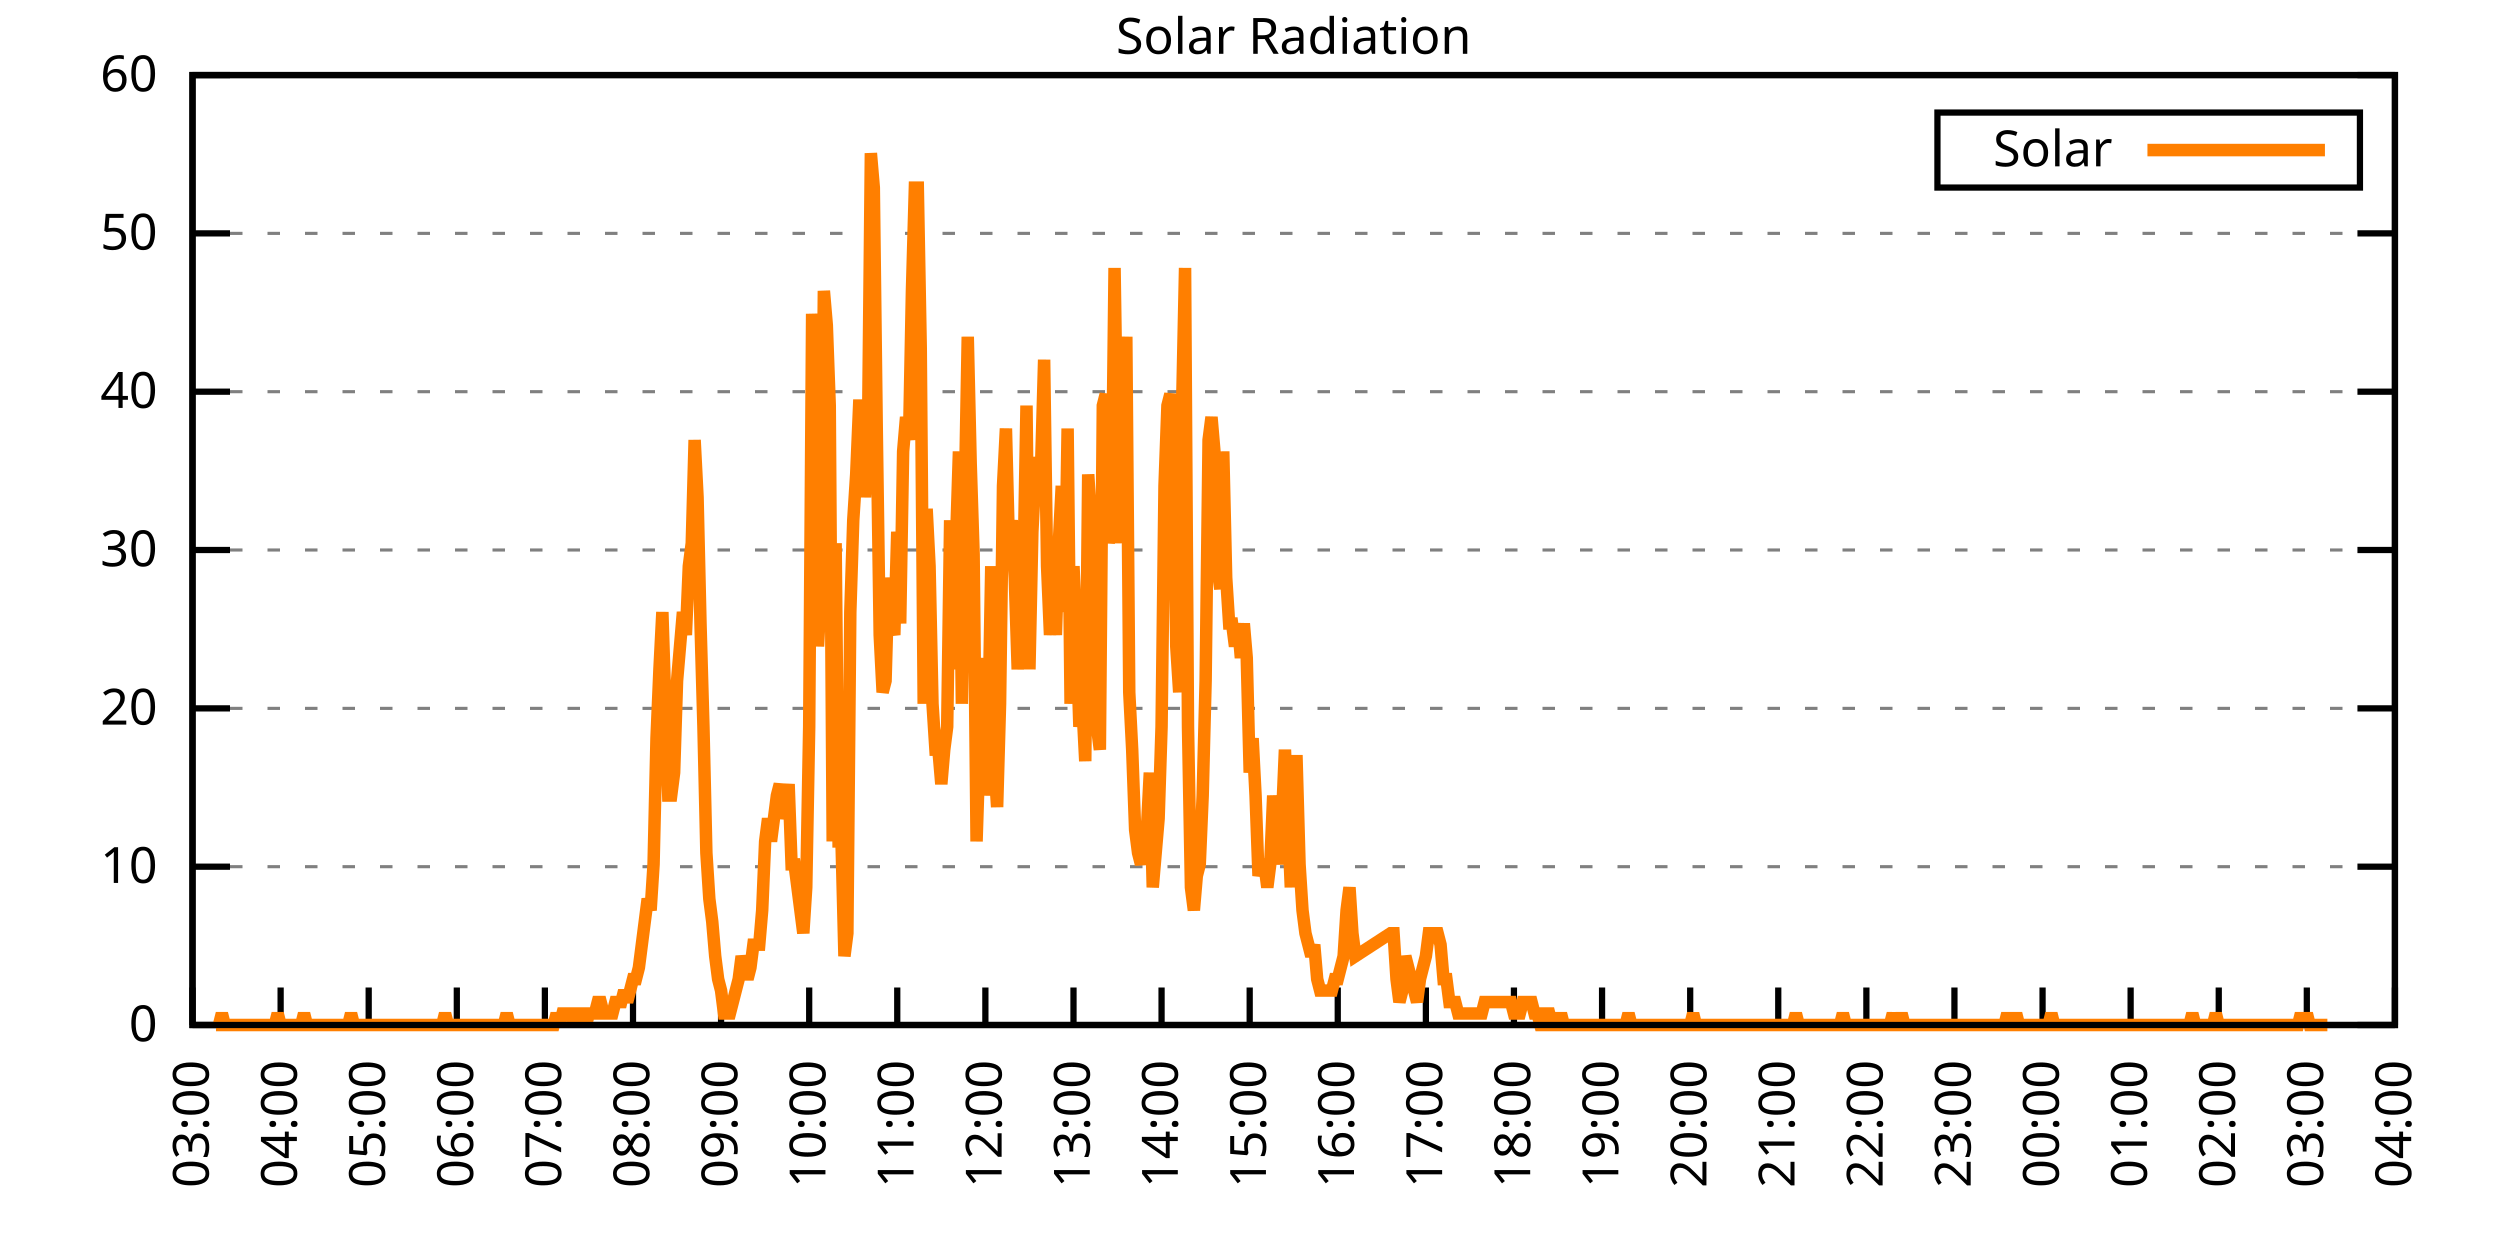
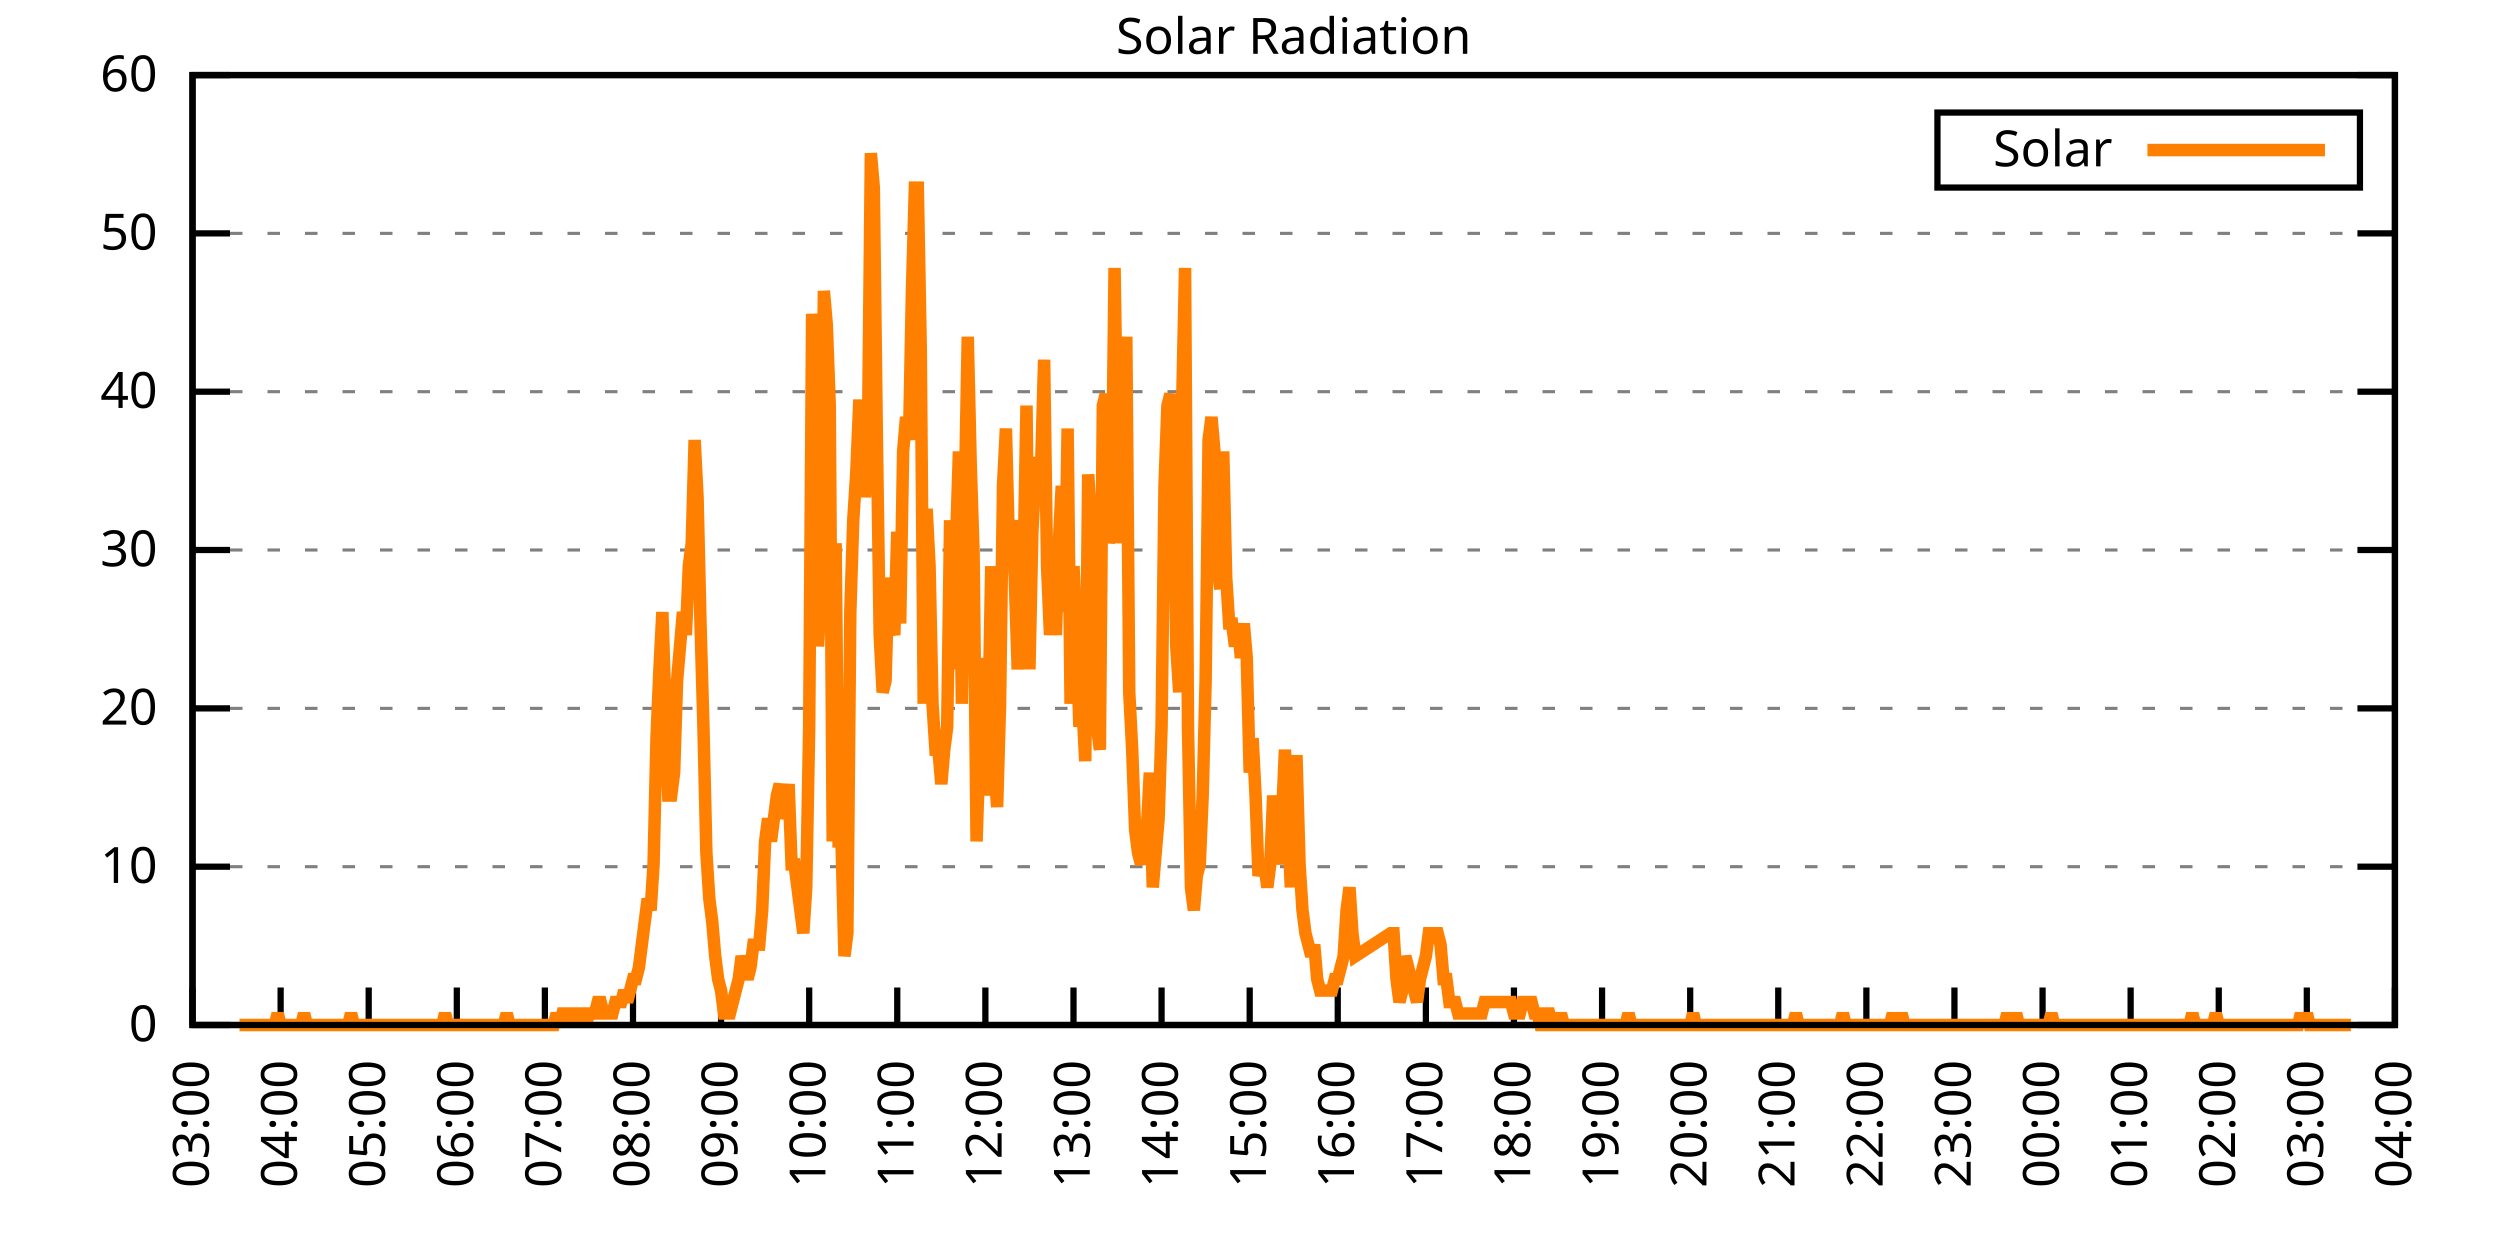
<svg xmlns="http://www.w3.org/2000/svg" xmlns:xlink="http://www.w3.org/1999/xlink" width="400" height="200" viewBox="0 0 400 200">
  <g id="gnuplot_canvas">
    <rect x="0" y="0" width="400" height="200" fill="none" />
    <defs>
      <circle id="gpDot" r="0.5" stroke-width="0.5" stroke="currentColor" />
      <path id="gpPt0" stroke-width="0.333" stroke="currentColor" d="M-1,0 h2 M0,-1 v2" />
      <path id="gpPt1" stroke-width="0.333" stroke="currentColor" d="M-1,-1 L1,1 M1,-1 L-1,1" />
      <path id="gpPt2" stroke-width="0.333" stroke="currentColor" d="M-1,0 L1,0 M0,-1 L0,1 M-1,-1 L1,1 M-1,1 L1,-1" />
      <rect id="gpPt3" stroke-width="0.333" stroke="currentColor" x="-1" y="-1" width="2" height="2" />
      <rect id="gpPt4" stroke-width="0.333" stroke="currentColor" fill="currentColor" x="-1" y="-1" width="2" height="2" />
      <circle id="gpPt5" stroke-width="0.333" stroke="currentColor" cx="0" cy="0" r="1" />
      <use xlink:href="#gpPt5" id="gpPt6" fill="currentColor" stroke="none" />
      <path id="gpPt7" stroke-width="0.333" stroke="currentColor" d="M0,-1.33 L-1.33,0.67 L1.33,0.67 z" />
      <use xlink:href="#gpPt7" id="gpPt8" fill="currentColor" stroke="none" />
      <use xlink:href="#gpPt7" id="gpPt9" stroke="currentColor" transform="rotate(180)" />
      <use xlink:href="#gpPt9" id="gpPt10" fill="currentColor" stroke="none" />
      <use xlink:href="#gpPt3" id="gpPt11" stroke="currentColor" transform="rotate(45)" />
      <use xlink:href="#gpPt11" id="gpPt12" fill="currentColor" stroke="none" />
      <path id="gpPt13" stroke-width="0.333" stroke="currentColor" d="M0,1.330 L1.265,0.411 L0.782,-1.067 L-0.782,-1.076 L-1.265,0.411 z" />
      <use xlink:href="#gpPt13" id="gpPt14" fill="currentColor" stroke="none" />
      <filter id="textbox" filterUnits="objectBoundingBox" x="0" y="0" height="1" width="1">
        <feFlood flood-color="white" flood-opacity="1" result="bgnd" />
        <feComposite in="SourceGraphic" in2="bgnd" operator="atop" />
      </filter>
      <filter id="greybox" filterUnits="objectBoundingBox" x="0" y="0" height="1" width="1">
        <feFlood flood-color="lightgrey" flood-opacity="1" result="grey" />
        <feComposite in="SourceGraphic" in2="grey" operator="atop" />
      </filter>
    </defs>
    <g fill="none" color="white" stroke="currentColor" stroke-width="1.00" stroke-linecap="butt" stroke-linejoin="miter">
</g>
    <g fill="none" color="black" stroke="currentColor" stroke-width="1.00" stroke-linecap="butt" stroke-linejoin="miter">
      <g stroke="none" shape-rendering="crispEdges">
        <polygon fill="rgb(255, 255, 255)" points="30.80,164.00 383.18,164.00 383.18,12.02 30.80,12.02 " />
      </g>
    </g>
    <g fill="none" color="black" stroke="currentColor" stroke-width="1.00" stroke-linecap="butt" stroke-linejoin="miter">
</g>
    <g fill="none" color="black" stroke="black" stroke-width="0.50" stroke-linecap="butt" stroke-linejoin="miter">
</g>
    <g fill="none" color="gray" stroke="currentColor" stroke-width="0.50" stroke-linecap="butt" stroke-linejoin="miter">
      <path stroke="gray" stroke-dasharray="2,4" class="gridline" d="M30.80,164.00 L383.19,164.00  " />
    </g>
    <g fill="none" color="gray" stroke="gray" stroke-width="1.00" stroke-linecap="butt" stroke-linejoin="miter">
</g>
    <g fill="none" color="black" stroke="currentColor" stroke-width="1.00" stroke-linecap="butt" stroke-linejoin="miter">
      <path stroke="black" d="M30.80,164.00 L36.80,164.00 M383.19,164.00 L377.19,164.00  " />
      <g transform="translate(25.20,166.60)" stroke="none" fill="black" font-family="Sans" font-size="8.00" text-anchor="end">
        <text>
          <tspan font-family="Sans"> 0</tspan>
        </text>
      </g>
    </g>
    <g fill="none" color="black" stroke="currentColor" stroke-width="1.00" stroke-linecap="butt" stroke-linejoin="miter">
</g>
    <g fill="none" color="black" stroke="black" stroke-width="0.50" stroke-linecap="butt" stroke-linejoin="miter">
</g>
    <g fill="none" color="gray" stroke="currentColor" stroke-width="0.50" stroke-linecap="butt" stroke-linejoin="miter">
      <path stroke="gray" stroke-dasharray="2,4" class="gridline" d="M30.80,138.67 L383.19,138.67  " />
    </g>
    <g fill="none" color="gray" stroke="gray" stroke-width="1.00" stroke-linecap="butt" stroke-linejoin="miter">
</g>
    <g fill="none" color="black" stroke="currentColor" stroke-width="1.00" stroke-linecap="butt" stroke-linejoin="miter">
      <path stroke="black" d="M30.80,138.67 L36.80,138.67 M383.19,138.67 L377.19,138.67  " />
      <g transform="translate(25.20,141.27)" stroke="none" fill="black" font-family="Sans" font-size="8.00" text-anchor="end">
        <text>
          <tspan font-family="Sans"> 10</tspan>
        </text>
      </g>
    </g>
    <g fill="none" color="black" stroke="currentColor" stroke-width="1.00" stroke-linecap="butt" stroke-linejoin="miter">
</g>
    <g fill="none" color="black" stroke="black" stroke-width="0.50" stroke-linecap="butt" stroke-linejoin="miter">
</g>
    <g fill="none" color="gray" stroke="currentColor" stroke-width="0.50" stroke-linecap="butt" stroke-linejoin="miter">
      <path stroke="gray" stroke-dasharray="2,4" class="gridline" d="M30.80,113.34 L383.19,113.34  " />
    </g>
    <g fill="none" color="gray" stroke="gray" stroke-width="1.00" stroke-linecap="butt" stroke-linejoin="miter">
</g>
    <g fill="none" color="black" stroke="currentColor" stroke-width="1.00" stroke-linecap="butt" stroke-linejoin="miter">
      <path stroke="black" d="M30.80,113.34 L36.80,113.34 M383.19,113.34 L377.19,113.34  " />
      <g transform="translate(25.20,115.94)" stroke="none" fill="black" font-family="Sans" font-size="8.00" text-anchor="end">
        <text>
          <tspan font-family="Sans"> 20</tspan>
        </text>
      </g>
    </g>
    <g fill="none" color="black" stroke="currentColor" stroke-width="1.00" stroke-linecap="butt" stroke-linejoin="miter">
</g>
    <g fill="none" color="black" stroke="black" stroke-width="0.50" stroke-linecap="butt" stroke-linejoin="miter">
</g>
    <g fill="none" color="gray" stroke="currentColor" stroke-width="0.50" stroke-linecap="butt" stroke-linejoin="miter">
      <path stroke="gray" stroke-dasharray="2,4" class="gridline" d="M30.80,88.00 L383.19,88.00  " />
    </g>
    <g fill="none" color="gray" stroke="gray" stroke-width="1.00" stroke-linecap="butt" stroke-linejoin="miter">
</g>
    <g fill="none" color="black" stroke="currentColor" stroke-width="1.00" stroke-linecap="butt" stroke-linejoin="miter">
      <path stroke="black" d="M30.80,88.00 L36.80,88.00 M383.19,88.00 L377.19,88.00  " />
      <g transform="translate(25.20,90.60)" stroke="none" fill="black" font-family="Sans" font-size="8.00" text-anchor="end">
        <text>
          <tspan font-family="Sans"> 30</tspan>
        </text>
      </g>
    </g>
    <g fill="none" color="black" stroke="currentColor" stroke-width="1.00" stroke-linecap="butt" stroke-linejoin="miter">
</g>
    <g fill="none" color="black" stroke="black" stroke-width="0.50" stroke-linecap="butt" stroke-linejoin="miter">
</g>
    <g fill="none" color="gray" stroke="currentColor" stroke-width="0.50" stroke-linecap="butt" stroke-linejoin="miter">
      <path stroke="gray" stroke-dasharray="2,4" class="gridline" d="M30.80,62.67 L383.19,62.67  " />
    </g>
    <g fill="none" color="gray" stroke="gray" stroke-width="1.00" stroke-linecap="butt" stroke-linejoin="miter">
</g>
    <g fill="none" color="black" stroke="currentColor" stroke-width="1.00" stroke-linecap="butt" stroke-linejoin="miter">
      <path stroke="black" d="M30.80,62.67 L36.80,62.67 M383.19,62.67 L377.19,62.67  " />
      <g transform="translate(25.20,65.27)" stroke="none" fill="black" font-family="Sans" font-size="8.00" text-anchor="end">
        <text>
          <tspan font-family="Sans"> 40</tspan>
        </text>
      </g>
    </g>
    <g fill="none" color="black" stroke="currentColor" stroke-width="1.00" stroke-linecap="butt" stroke-linejoin="miter">
</g>
    <g fill="none" color="black" stroke="black" stroke-width="0.50" stroke-linecap="butt" stroke-linejoin="miter">
</g>
    <g fill="none" color="gray" stroke="currentColor" stroke-width="0.50" stroke-linecap="butt" stroke-linejoin="miter">
      <path stroke="gray" stroke-dasharray="2,4" class="gridline" d="M30.80,37.34 L383.19,37.34  " />
    </g>
    <g fill="none" color="gray" stroke="gray" stroke-width="1.00" stroke-linecap="butt" stroke-linejoin="miter">
</g>
    <g fill="none" color="black" stroke="currentColor" stroke-width="1.00" stroke-linecap="butt" stroke-linejoin="miter">
      <path stroke="black" d="M30.80,37.34 L36.80,37.34 M383.19,37.34 L377.19,37.34  " />
      <g transform="translate(25.20,39.94)" stroke="none" fill="black" font-family="Sans" font-size="8.00" text-anchor="end">
        <text>
          <tspan font-family="Sans"> 50</tspan>
        </text>
      </g>
    </g>
    <g fill="none" color="black" stroke="currentColor" stroke-width="1.00" stroke-linecap="butt" stroke-linejoin="miter">
</g>
    <g fill="none" color="black" stroke="black" stroke-width="0.50" stroke-linecap="butt" stroke-linejoin="miter">
</g>
    <g fill="none" color="gray" stroke="currentColor" stroke-width="0.50" stroke-linecap="butt" stroke-linejoin="miter">
      <path stroke="gray" stroke-dasharray="2,4" class="gridline" d="M30.80,12.01 L383.19,12.01  " />
    </g>
    <g fill="none" color="gray" stroke="gray" stroke-width="1.00" stroke-linecap="butt" stroke-linejoin="miter">
</g>
    <g fill="none" color="black" stroke="currentColor" stroke-width="1.00" stroke-linecap="butt" stroke-linejoin="miter">
      <path stroke="black" d="M30.80,12.01 L36.80,12.01 M383.19,12.01 L377.19,12.01  " />
      <g transform="translate(25.20,14.61)" stroke="none" fill="black" font-family="Sans" font-size="8.00" text-anchor="end">
        <text>
          <tspan font-family="Sans"> 60</tspan>
        </text>
      </g>
    </g>
    <g fill="none" color="black" stroke="currentColor" stroke-width="1.00" stroke-linecap="butt" stroke-linejoin="miter">
      <path stroke="black" d="M30.80,164.00 L30.80,158.00  " />
      <g transform="translate(33.40,169.60) rotate(270.00)" stroke="none" fill="black" font-family="Sans" font-size="8.00" text-anchor="end">
        <text>
          <tspan font-family="Sans">03:00</tspan>
        </text>
      </g>
    </g>
    <g fill="none" color="black" stroke="currentColor" stroke-width="1.00" stroke-linecap="butt" stroke-linejoin="miter">
      <path stroke="black" d="M44.90,164.00 L44.90,158.00  " />
      <g transform="translate(47.50,169.60) rotate(270.00)" stroke="none" fill="black" font-family="Sans" font-size="8.00" text-anchor="end">
        <text>
          <tspan font-family="Sans">04:00</tspan>
        </text>
      </g>
    </g>
    <g fill="none" color="black" stroke="currentColor" stroke-width="1.00" stroke-linecap="butt" stroke-linejoin="miter">
      <path stroke="black" d="M58.99,164.00 L58.99,158.00  " />
      <g transform="translate(61.59,169.60) rotate(270.00)" stroke="none" fill="black" font-family="Sans" font-size="8.00" text-anchor="end">
        <text>
          <tspan font-family="Sans">05:00</tspan>
        </text>
      </g>
    </g>
    <g fill="none" color="black" stroke="currentColor" stroke-width="1.00" stroke-linecap="butt" stroke-linejoin="miter">
      <path stroke="black" d="M73.09,164.00 L73.09,158.00  " />
      <g transform="translate(75.69,169.60) rotate(270.00)" stroke="none" fill="black" font-family="Sans" font-size="8.00" text-anchor="end">
        <text>
          <tspan font-family="Sans">06:00</tspan>
        </text>
      </g>
    </g>
    <g fill="none" color="black" stroke="currentColor" stroke-width="1.00" stroke-linecap="butt" stroke-linejoin="miter">
      <path stroke="black" d="M87.18,164.00 L87.18,158.00  " />
      <g transform="translate(89.78,169.60) rotate(270.00)" stroke="none" fill="black" font-family="Sans" font-size="8.00" text-anchor="end">
        <text>
          <tspan font-family="Sans">07:00</tspan>
        </text>
      </g>
    </g>
    <g fill="none" color="black" stroke="currentColor" stroke-width="1.00" stroke-linecap="butt" stroke-linejoin="miter">
      <path stroke="black" d="M101.28,164.00 L101.28,158.00  " />
      <g transform="translate(103.88,169.60) rotate(270.00)" stroke="none" fill="black" font-family="Sans" font-size="8.00" text-anchor="end">
        <text>
          <tspan font-family="Sans">08:00</tspan>
        </text>
      </g>
    </g>
    <g fill="none" color="black" stroke="currentColor" stroke-width="1.00" stroke-linecap="butt" stroke-linejoin="miter">
      <path stroke="black" d="M115.37,164.00 L115.37,158.00  " />
      <g transform="translate(117.97,169.60) rotate(270.00)" stroke="none" fill="black" font-family="Sans" font-size="8.00" text-anchor="end">
        <text>
          <tspan font-family="Sans">09:00</tspan>
        </text>
      </g>
    </g>
    <g fill="none" color="black" stroke="currentColor" stroke-width="1.00" stroke-linecap="butt" stroke-linejoin="miter">
      <path stroke="black" d="M129.47,164.00 L129.47,158.00  " />
      <g transform="translate(132.07,169.60) rotate(270.00)" stroke="none" fill="black" font-family="Sans" font-size="8.00" text-anchor="end">
        <text>
          <tspan font-family="Sans">10:00</tspan>
        </text>
      </g>
    </g>
    <g fill="none" color="black" stroke="currentColor" stroke-width="1.00" stroke-linecap="butt" stroke-linejoin="miter">
      <path stroke="black" d="M143.56,164.00 L143.56,158.00  " />
      <g transform="translate(146.16,169.60) rotate(270.00)" stroke="none" fill="black" font-family="Sans" font-size="8.00" text-anchor="end">
        <text>
          <tspan font-family="Sans">11:00</tspan>
        </text>
      </g>
    </g>
    <g fill="none" color="black" stroke="currentColor" stroke-width="1.00" stroke-linecap="butt" stroke-linejoin="miter">
      <path stroke="black" d="M157.66,164.00 L157.66,158.00  " />
      <g transform="translate(160.26,169.60) rotate(270.00)" stroke="none" fill="black" font-family="Sans" font-size="8.00" text-anchor="end">
        <text>
          <tspan font-family="Sans">12:00</tspan>
        </text>
      </g>
    </g>
    <g fill="none" color="black" stroke="currentColor" stroke-width="1.00" stroke-linecap="butt" stroke-linejoin="miter">
      <path stroke="black" d="M171.76,164.00 L171.76,158.00  " />
      <g transform="translate(174.36,169.60) rotate(270.00)" stroke="none" fill="black" font-family="Sans" font-size="8.00" text-anchor="end">
        <text>
          <tspan font-family="Sans">13:00</tspan>
        </text>
      </g>
    </g>
    <g fill="none" color="black" stroke="currentColor" stroke-width="1.00" stroke-linecap="butt" stroke-linejoin="miter">
      <path stroke="black" d="M185.85,164.00 L185.85,158.00  " />
      <g transform="translate(188.45,169.60) rotate(270.00)" stroke="none" fill="black" font-family="Sans" font-size="8.00" text-anchor="end">
        <text>
          <tspan font-family="Sans">14:00</tspan>
        </text>
      </g>
    </g>
    <g fill="none" color="black" stroke="currentColor" stroke-width="1.00" stroke-linecap="butt" stroke-linejoin="miter">
      <path stroke="black" d="M199.95,164.00 L199.95,158.00  " />
      <g transform="translate(202.55,169.60) rotate(270.00)" stroke="none" fill="black" font-family="Sans" font-size="8.00" text-anchor="end">
        <text>
          <tspan font-family="Sans">15:00</tspan>
        </text>
      </g>
    </g>
    <g fill="none" color="black" stroke="currentColor" stroke-width="1.00" stroke-linecap="butt" stroke-linejoin="miter">
      <path stroke="black" d="M214.04,164.00 L214.04,158.00  " />
      <g transform="translate(216.64,169.60) rotate(270.00)" stroke="none" fill="black" font-family="Sans" font-size="8.00" text-anchor="end">
        <text>
          <tspan font-family="Sans">16:00</tspan>
        </text>
      </g>
    </g>
    <g fill="none" color="black" stroke="currentColor" stroke-width="1.00" stroke-linecap="butt" stroke-linejoin="miter">
      <path stroke="black" d="M228.14,164.00 L228.14,158.00  " />
      <g transform="translate(230.74,169.60) rotate(270.00)" stroke="none" fill="black" font-family="Sans" font-size="8.00" text-anchor="end">
        <text>
          <tspan font-family="Sans">17:00</tspan>
        </text>
      </g>
    </g>
    <g fill="none" color="black" stroke="currentColor" stroke-width="1.00" stroke-linecap="butt" stroke-linejoin="miter">
      <path stroke="black" d="M242.23,164.00 L242.23,158.00  " />
      <g transform="translate(244.83,169.60) rotate(270.00)" stroke="none" fill="black" font-family="Sans" font-size="8.00" text-anchor="end">
        <text>
          <tspan font-family="Sans">18:00</tspan>
        </text>
      </g>
    </g>
    <g fill="none" color="black" stroke="currentColor" stroke-width="1.00" stroke-linecap="butt" stroke-linejoin="miter">
      <path stroke="black" d="M256.33,164.00 L256.33,158.00  " />
      <g transform="translate(258.93,169.60) rotate(270.00)" stroke="none" fill="black" font-family="Sans" font-size="8.00" text-anchor="end">
        <text>
          <tspan font-family="Sans">19:00</tspan>
        </text>
      </g>
    </g>
    <g fill="none" color="black" stroke="currentColor" stroke-width="1.00" stroke-linecap="butt" stroke-linejoin="miter">
      <path stroke="black" d="M270.43,164.00 L270.43,158.00  " />
      <g transform="translate(273.03,169.60) rotate(270.00)" stroke="none" fill="black" font-family="Sans" font-size="8.00" text-anchor="end">
        <text>
          <tspan font-family="Sans">20:00</tspan>
        </text>
      </g>
    </g>
    <g fill="none" color="black" stroke="currentColor" stroke-width="1.00" stroke-linecap="butt" stroke-linejoin="miter">
      <path stroke="black" d="M284.52,164.00 L284.52,158.00  " />
      <g transform="translate(287.12,169.60) rotate(270.00)" stroke="none" fill="black" font-family="Sans" font-size="8.00" text-anchor="end">
        <text>
          <tspan font-family="Sans">21:00</tspan>
        </text>
      </g>
    </g>
    <g fill="none" color="black" stroke="currentColor" stroke-width="1.00" stroke-linecap="butt" stroke-linejoin="miter">
      <path stroke="black" d="M298.62,164.00 L298.62,158.00  " />
      <g transform="translate(301.22,169.60) rotate(270.00)" stroke="none" fill="black" font-family="Sans" font-size="8.00" text-anchor="end">
        <text>
          <tspan font-family="Sans">22:00</tspan>
        </text>
      </g>
    </g>
    <g fill="none" color="black" stroke="currentColor" stroke-width="1.00" stroke-linecap="butt" stroke-linejoin="miter">
      <path stroke="black" d="M312.71,164.00 L312.71,158.00  " />
      <g transform="translate(315.31,169.60) rotate(270.00)" stroke="none" fill="black" font-family="Sans" font-size="8.00" text-anchor="end">
        <text>
          <tspan font-family="Sans">23:00</tspan>
        </text>
      </g>
    </g>
    <g fill="none" color="black" stroke="currentColor" stroke-width="1.00" stroke-linecap="butt" stroke-linejoin="miter">
      <path stroke="black" d="M326.81,164.00 L326.81,158.00  " />
      <g transform="translate(329.41,169.60) rotate(270.00)" stroke="none" fill="black" font-family="Sans" font-size="8.00" text-anchor="end">
        <text>
          <tspan font-family="Sans">00:00</tspan>
        </text>
      </g>
    </g>
    <g fill="none" color="black" stroke="currentColor" stroke-width="1.00" stroke-linecap="butt" stroke-linejoin="miter">
      <path stroke="black" d="M340.90,164.00 L340.90,158.00  " />
      <g transform="translate(343.50,169.60) rotate(270.00)" stroke="none" fill="black" font-family="Sans" font-size="8.00" text-anchor="end">
        <text>
          <tspan font-family="Sans">01:00</tspan>
        </text>
      </g>
    </g>
    <g fill="none" color="black" stroke="currentColor" stroke-width="1.00" stroke-linecap="butt" stroke-linejoin="miter">
      <path stroke="black" d="M355.00,164.00 L355.00,158.00  " />
      <g transform="translate(357.60,169.60) rotate(270.00)" stroke="none" fill="black" font-family="Sans" font-size="8.00" text-anchor="end">
        <text>
          <tspan font-family="Sans">02:00</tspan>
        </text>
      </g>
    </g>
    <g fill="none" color="black" stroke="currentColor" stroke-width="1.00" stroke-linecap="butt" stroke-linejoin="miter">
      <path stroke="black" d="M369.09,164.00 L369.09,158.00  " />
      <g transform="translate(371.69,169.60) rotate(270.00)" stroke="none" fill="black" font-family="Sans" font-size="8.00" text-anchor="end">
        <text>
          <tspan font-family="Sans">03:00</tspan>
        </text>
      </g>
    </g>
    <g fill="none" color="black" stroke="currentColor" stroke-width="1.00" stroke-linecap="butt" stroke-linejoin="miter">
      <path stroke="black" d="M383.19,164.00 L383.19,158.00  " />
      <g transform="translate(385.79,169.60) rotate(270.00)" stroke="none" fill="black" font-family="Sans" font-size="8.00" text-anchor="end">
        <text>
          <tspan font-family="Sans">04:00</tspan>
        </text>
      </g>
    </g>
    <g fill="none" color="black" stroke="currentColor" stroke-width="1.00" stroke-linecap="butt" stroke-linejoin="miter">
</g>
    <g fill="none" color="black" stroke="currentColor" stroke-width="1.00" stroke-linecap="butt" stroke-linejoin="miter">
      <path stroke="black" d="M30.80,12.01 L30.80,164.00 L383.19,164.00 L383.19,12.01 L30.80,12.01 Z  " />
    </g>
    <g fill="none" color="black" stroke="currentColor" stroke-width="1.00" stroke-linecap="butt" stroke-linejoin="miter">
</g>
    <g fill="none" color="black" stroke="currentColor" stroke-width="1.00" stroke-linecap="butt" stroke-linejoin="miter">
      <path stroke="black" d="M309.99,30.01 L309.99,18.01 L377.59,18.01 L377.59,30.01 L309.99,30.01 Z  " />
    </g>
    <g id="Solar_Radiation_plot_1">
      <g fill="none" color="white" stroke="black" stroke-width="2.00" stroke-linecap="butt" stroke-linejoin="miter">
</g>
      <g fill="none" color="black" stroke="currentColor" stroke-width="2.00" stroke-linecap="butt" stroke-linejoin="miter">
        <g transform="translate(337.99,26.61)" stroke="none" fill="black" font-family="Sans" font-size="8.00" text-anchor="end">
          <text>
            <tspan font-family="Sans">Solar</tspan>
          </text>
        </g>
      </g>
      <g fill="none" color="black" stroke="currentColor" stroke-width="2.00" stroke-linecap="butt" stroke-linejoin="miter">
-         <path stroke="rgb(255, 127,   0)" d="M343.59,24.01 L371.99,24.01 M34.56,164.00 L35.03,164.00 L35.50,162.16 L35.97,164.00 L36.44,164.00 L36.91,164.00   L37.38,164.00 L37.85,164.00 L38.32,164.00 L38.79,164.00 L39.26,164.00 L39.73,164.00 L40.20,164.00 L40.67,164.00   L41.14,164.00 L41.61,164.00 L42.08,164.00 L42.55,164.00 L43.02,164.00 L43.49,164.00 L43.96,164.00 L44.43,162.16   L44.90,164.00 L45.37,164.00 L45.84,164.00 L46.31,164.00 L46.78,164.00 L47.24,164.00 L47.71,164.00 L48.18,164.00   L48.65,162.16 L49.12,164.00 L49.59,164.00 L50.06,164.00 L50.53,164.00 L51.00,164.00 L51.47,164.00 L51.94,164.00   L52.41,164.00 L52.88,164.00 L53.35,164.00 L53.82,164.00 L54.29,164.00 L54.76,164.00 L55.23,164.00 L55.70,164.00   L56.17,162.16 L56.64,164.00 L57.11,164.00 L57.58,164.00 L58.05,164.00 L58.52,164.00 L58.99,164.00 L59.46,164.00   L59.93,164.00 L60.40,164.00 L60.87,164.00 L61.34,164.00 L61.81,164.00 L62.28,164.00 L62.75,164.00 L63.22,164.00   L63.69,164.00 L64.16,164.00 L64.63,164.00 L65.10,164.00 L65.57,164.00 L66.04,164.00 L66.51,164.00 L66.98,164.00   L67.45,164.00 L67.92,164.00 L68.39,164.00 L68.86,164.00 L69.33,164.00 L69.80,164.00 L70.27,164.00 L70.74,164.00   L71.21,162.16 L71.68,164.00 L72.15,164.00 L72.62,164.00 L73.09,164.00 L73.56,164.00 L74.03,164.00 L74.50,164.00   L74.97,164.00 L75.44,164.00 L75.91,164.00 L76.38,164.00 L76.85,164.00 L77.32,164.00 L77.79,164.00 L78.26,164.00   L78.73,164.00 L79.19,164.00 L79.66,164.00 L80.13,164.00 L80.60,164.00 L81.07,162.16 L81.54,164.00 L82.01,164.00   L82.48,164.00 L82.95,164.00 L83.42,164.00 L83.89,164.00 L84.36,164.00 L84.83,164.00 L85.30,164.00 L85.77,164.00   L86.24,164.00 L86.71,164.00 L87.18,164.00 L87.65,164.00 L88.12,164.00 L88.59,164.00 L89.06,162.16 L89.53,164.00   L90.00,162.16 L90.47,162.16 L90.94,162.16 L91.41,162.16 L91.88,164.00 L92.35,162.16 L92.82,162.16 L93.29,162.16   L93.76,164.00 L94.23,162.16 L94.70,162.16 L95.17,162.16 L95.64,160.33 L96.11,160.33 L96.58,162.16 L97.05,162.16   L97.52,162.16 L97.99,162.16 L98.46,160.33 L98.93,160.33 L99.40,160.33 L99.87,158.49 L100.34,160.33 L100.81,158.49   L101.28,156.66 L101.75,156.66 L102.22,154.82 L102.69,151.15 L103.16,147.48 L103.63,143.81 L104.10,145.65 L104.57,138.30   L105.04,118.12 L105.51,107.10 L105.98,97.93 L106.45,112.61 L106.92,127.29 L107.39,127.29 L107.86,123.62 L108.33,108.94   L108.80,103.43 L109.27,97.93 L109.74,101.60 L110.21,90.59 L110.68,86.91 L111.14,70.40 L111.61,79.57 L112.08,99.76   L112.55,116.28 L113.02,136.47 L113.49,143.81 L113.96,147.48 L114.43,152.99 L114.90,156.66 L115.37,158.49 L115.84,162.16   L116.31,162.16 L116.78,162.16 L117.25,160.33 L117.72,158.49 L118.19,156.66 L118.66,152.99 L119.13,154.82 L119.60,156.66   L120.07,154.82 L120.54,151.15 L121.01,151.15 L121.48,151.15 L121.95,145.65 L122.42,134.63 L122.89,130.96 L123.36,134.63   L123.83,130.96 L124.30,127.29 L124.77,125.46 L125.24,130.96 L125.71,129.13 L126.18,125.46 L126.65,138.30 L127.12,138.30   L127.59,141.98 L128.06,145.65 L128.53,149.32 L129.00,141.98 L129.47,116.28 L129.94,50.21 L130.41,59.38 L130.88,103.43   L131.35,94.26 L131.82,46.54 L132.29,52.04 L132.76,64.89 L133.23,134.63 L133.70,86.91 L134.17,134.63 L134.64,134.63   L135.11,152.99 L135.58,149.32 L136.05,97.93 L136.52,83.24 L136.99,75.90 L137.46,64.89 L137.93,64.89 L138.40,79.57   L138.87,70.40 L139.34,24.51 L139.81,30.02 L140.28,68.56 L140.75,101.60 L141.22,110.77 L141.69,108.94 L142.16,92.42   L142.63,99.76 L143.09,101.60 L143.56,85.08 L144.03,99.76 L144.50,72.23 L144.97,66.73 L145.44,70.40 L145.91,46.54   L146.38,30.02 L146.85,30.02 L147.32,55.71 L147.79,112.61 L148.26,81.41 L148.73,90.59 L149.20,112.61 L149.67,119.95   L150.14,119.95 L150.61,125.46 L151.08,119.95 L151.55,116.28 L152.02,83.24 L152.49,107.10 L152.96,86.91 L153.43,72.23   L153.90,112.61 L154.37,79.57 L154.84,53.88 L155.31,74.07 L155.78,88.75 L156.25,134.63 L156.72,119.95 L157.19,105.27   L157.66,127.29 L158.13,116.28 L158.60,90.59 L159.07,121.79 L159.54,129.13 L160.01,112.61 L160.48,77.74 L160.95,68.56   L161.42,86.91 L161.89,83.24 L162.36,92.42 L162.83,107.10 L163.30,97.93 L163.77,90.59 L164.24,64.89 L164.71,107.10   L165.18,85.08 L165.65,75.90 L166.12,74.07 L166.59,74.07 L167.06,57.55 L167.53,90.59 L168.00,101.60 L168.47,94.26   L168.94,101.60 L169.41,86.91 L169.88,77.74 L170.35,97.93 L170.82,68.56 L171.29,112.61 L171.76,90.59 L172.23,101.60   L172.70,116.28 L173.17,112.61 L173.64,121.79 L174.11,75.90 L174.58,83.24 L175.04,116.28 L175.51,116.28 L175.98,119.95   L176.45,64.89 L176.92,63.05 L177.39,86.91 L177.86,83.24 L178.33,42.87 L178.80,74.07 L179.27,86.91 L179.74,64.89   L180.21,53.88 L180.68,110.77 L181.15,119.95 L181.62,132.80 L182.09,136.47 L182.56,138.30 L183.03,134.63 L183.50,132.80   L183.97,123.62 L184.44,141.98 L184.91,136.47 L185.38,130.96 L185.85,116.28 L186.32,77.74 L186.79,64.89 L187.26,63.05   L187.73,68.56 L188.20,103.43 L188.67,110.77 L189.14,64.89 L189.61,42.87 L190.08,116.28 L190.55,141.98 L191.02,145.65   L191.49,140.14 L191.96,138.30 L192.43,127.29 L192.90,108.94 L193.37,70.40 L193.84,66.73 L194.31,72.23 L194.78,90.59   L195.25,94.26 L195.72,72.23 L196.19,92.42 L196.66,99.76 L197.13,99.76 L197.60,103.43 L198.07,99.76 L198.54,105.27   L199.01,99.76 L199.48,105.27 L199.95,123.62 L200.42,118.12 L200.89,127.29 L201.36,140.14 L201.83,138.30 L202.30,138.30   L202.77,141.98 L203.24,138.30 L203.71,127.29 L204.18,132.80 L204.65,138.30 L205.12,130.96 L205.59,119.95 L206.06,130.96   L206.53,141.98 L207.00,121.79 L207.46,121.79 L207.93,138.30 L208.40,145.65 L208.87,149.32 L209.34,151.15 L209.81,152.99   L210.28,151.15 L210.75,156.66 L211.22,158.49 L211.69,158.49 L212.16,158.49 L212.63,158.49 L213.10,158.49 L213.57,156.66   L214.04,156.66 L214.51,154.82 L214.98,152.99 L215.45,145.65 L215.92,141.98 L216.39,149.32 L216.86,152.99 L222.50,149.32   L222.97,149.32 L223.44,156.66 L223.91,160.33 L224.38,158.49 L224.85,152.99 L225.32,154.82 L225.79,156.66 L226.26,158.49   L226.73,160.33 L227.20,156.66 L227.67,154.82 L228.14,152.99 L228.61,149.32 L229.08,149.32 L229.55,149.32 L230.02,149.32   L230.49,151.15 L230.96,156.66 L231.43,156.66 L231.90,160.33 L232.37,160.33 L232.84,160.33 L233.31,162.16 L233.78,162.16   L234.25,162.16 L234.72,162.16 L235.19,162.16 L235.66,162.16 L236.13,162.16 L236.60,162.16 L237.07,162.16 L237.54,160.33   L238.01,160.33 L238.48,160.33 L238.95,160.33 L239.41,160.33 L239.88,160.33 L240.35,160.33 L240.82,160.33 L241.29,160.33   L241.76,160.33 L242.23,162.16 L242.70,162.16 L243.17,162.16 L243.64,160.33 L244.11,160.33 L244.58,160.33 L245.05,160.33   L245.52,162.16 L245.99,162.16 L246.46,164.00 L246.93,164.00 L247.40,162.16 L247.87,162.16 L248.34,164.00 L248.81,164.00   L249.28,164.00 L249.75,162.16 L250.22,164.00 L250.69,164.00 L251.16,164.00 L251.63,164.00 L252.10,164.00 L252.57,164.00   L253.04,164.00 L253.51,164.00 L253.98,164.00 L254.45,164.00 L254.92,164.00 L255.39,164.00 L255.86,164.00 L256.33,164.00   L256.80,164.00 L257.27,164.00 L257.74,164.00 L258.21,164.00 L258.68,164.00 L259.15,164.00 L259.62,164.00 L260.09,164.00   L260.56,162.16 L261.03,164.00 L261.50,164.00 L261.97,164.00 L262.44,164.00 L262.91,164.00 L263.38,164.00 L263.85,164.00   L264.32,164.00 L264.79,164.00 L265.26,164.00 L265.73,164.00 L266.20,164.00 L266.67,164.00 L267.14,164.00 L267.61,164.00   L268.08,164.00 L268.55,164.00 L269.02,164.00 L269.49,164.00 L269.96,164.00 L270.43,164.00 L270.90,162.16 L271.36,164.00   L271.83,164.00 L272.30,164.00 L272.77,164.00 L273.24,164.00 L273.71,164.00 L274.18,164.00 L274.65,164.00 L275.12,164.00   L275.59,164.00 L276.06,164.00 L276.53,164.00 L277.00,164.00 L277.47,164.00 L277.94,164.00 L278.41,164.00 L278.88,164.00   L279.35,164.00 L279.82,164.00 L280.29,164.00 L280.76,164.00 L281.23,164.00 L281.70,164.00 L282.17,164.00 L282.64,164.00   L283.11,164.00 L283.58,164.00 L284.05,164.00 L284.52,164.00 L284.99,164.00 L285.46,164.00 L285.93,164.00 L286.40,164.00   L286.87,164.00 L287.34,162.16 L287.81,164.00 L288.28,164.00 L288.75,164.00 L289.22,164.00 L289.69,164.00 L290.16,164.00   L290.63,164.00 L291.10,164.00 L291.57,164.00 L292.04,164.00 L292.51,164.00 L292.98,164.00 L293.45,164.00 L293.92,164.00   L294.39,164.00 L294.86,162.16 L295.33,164.00 L295.80,164.00 L296.27,164.00 L296.74,164.00 L297.21,164.00 L297.68,164.00   L298.15,164.00 L298.62,164.00 L299.09,164.00 L299.56,164.00 L300.03,164.00 L300.50,164.00 L300.97,164.00 L301.44,164.00   L301.91,164.00 L302.38,164.00 L302.85,162.16 L303.31,164.00 L303.78,164.00 L304.25,162.16 L304.72,164.00 L305.19,164.00   L305.66,164.00 L306.13,164.00 L306.60,164.00 L307.07,164.00 L307.54,164.00 L308.01,164.00 L308.48,164.00 L308.95,164.00   L309.42,164.00 L309.89,164.00 L310.36,164.00 L310.83,164.00 L311.30,164.00 L311.77,164.00 L312.24,164.00 L312.71,164.00   L313.18,164.00 L313.65,164.00 L314.12,164.00 L314.59,164.00 L315.06,164.00 L315.53,164.00 L316.00,164.00 L316.47,164.00   L316.94,164.00 L317.41,164.00 L317.88,164.00 L318.35,164.00 L318.82,164.00 L319.29,164.00 L319.76,164.00 L320.23,164.00   L320.70,164.00 L321.17,162.16 L321.64,164.00 L322.11,164.00 L322.58,162.16 L323.05,164.00 L323.52,164.00 L323.99,164.00   L324.46,164.00 L324.93,164.00 L325.40,164.00 L325.87,164.00 L326.34,164.00 L326.81,164.00 L327.28,164.00 L327.75,164.00   L328.22,162.16 L328.69,164.00 L329.16,164.00 L329.63,164.00 L330.10,164.00 L330.57,164.00 L331.04,164.00 L331.51,164.00   L331.98,164.00 L332.45,164.00 L332.92,164.00 L333.39,164.00 L333.86,164.00 L334.33,164.00 L334.80,164.00 L335.26,164.00   L335.73,164.00 L336.20,164.00 L336.67,164.00 L337.14,164.00 L337.61,164.00 L338.08,164.00 L338.55,164.00 L339.02,164.00   L339.49,164.00 L339.96,164.00 L340.43,164.00 L340.90,164.00 L341.37,164.00 L341.84,164.00 L342.31,164.00 L342.78,164.00   L343.25,164.00 L343.72,164.00 L344.19,164.00 L344.66,164.00 L345.13,164.00 L345.60,164.00 L346.07,164.00 L346.54,164.00   L347.01,164.00 L347.48,164.00 L347.95,164.00 L348.42,164.00 L348.89,164.00 L349.36,164.00 L349.83,164.00 L350.30,164.00   L350.77,162.16 L351.24,164.00 L351.71,164.00 L352.18,164.00 L352.65,164.00 L353.12,164.00 L353.59,164.00 L354.06,164.00   L354.53,162.16 L355.00,164.00 L355.47,164.00 L355.94,164.00 L356.41,164.00 L356.88,164.00 L357.35,164.00 L357.82,164.00   L358.29,164.00 L358.76,164.00 L359.23,164.00 L359.70,164.00 L360.17,164.00 L360.64,164.00 L361.11,164.00 L361.58,164.00   L362.05,164.00 L362.52,164.00 L362.99,164.00 L363.46,164.00 L363.93,164.00 L364.40,164.00 L364.87,164.00 L365.34,164.00   L365.81,164.00 L366.28,164.00 L366.75,164.00 L367.21,164.00 L367.68,164.00 L368.15,162.16 L368.62,164.00 L369.09,162.16   L369.56,164.00 L370.03,164.00 L370.50,164.00 L370.97,164.00 L371.44,164.00 L371.91,164.00 L372.38,164.00  " />
+         <path stroke="rgb(255, 127,   0)" d="M343.59,24.01 L371.99,24.01 M38.32,164.00 L38.79,164.00 L39.26,164.00 L39.73,164.00 L40.20,164.00 L40.67,164.00   L41.14,164.00 L41.61,164.00 L42.08,164.00 L42.55,164.00 L43.02,164.00 L43.49,164.00 L43.96,164.00 L44.43,162.16   L44.90,164.00 L45.37,164.00 L45.84,164.00 L46.31,164.00 L46.78,164.00 L47.24,164.00 L47.71,164.00 L48.18,164.00   L48.65,162.16 L49.12,164.00 L49.59,164.00 L50.06,164.00 L50.53,164.00 L51.00,164.00 L51.47,164.00 L51.94,164.00   L52.41,164.00 L52.88,164.00 L53.35,164.00 L53.82,164.00 L54.29,164.00 L54.76,164.00 L55.23,164.00 L55.70,164.00   L56.17,162.16 L56.64,164.00 L57.11,164.00 L57.58,164.00 L58.05,164.00 L58.52,164.00 L58.99,164.00 L59.46,164.00   L59.93,164.00 L60.40,164.00 L60.87,164.00 L61.34,164.00 L61.81,164.00 L62.28,164.00 L62.75,164.00 L63.22,164.00   L63.69,164.00 L64.16,164.00 L64.63,164.00 L65.10,164.00 L65.57,164.00 L66.04,164.00 L66.51,164.00 L66.98,164.00   L67.45,164.00 L67.92,164.00 L68.39,164.00 L68.86,164.00 L69.33,164.00 L69.80,164.00 L70.27,164.00 L70.74,164.00   L71.21,162.16 L71.68,164.00 L72.15,164.00 L72.62,164.00 L73.09,164.00 L73.56,164.00 L74.03,164.00 L74.50,164.00   L74.97,164.00 L75.44,164.00 L75.91,164.00 L76.38,164.00 L76.85,164.00 L77.32,164.00 L77.79,164.00 L78.26,164.00   L78.73,164.00 L79.19,164.00 L79.66,164.00 L80.13,164.00 L80.60,164.00 L81.07,162.16 L81.54,164.00 L82.01,164.00   L82.48,164.00 L82.95,164.00 L83.42,164.00 L83.89,164.00 L84.36,164.00 L84.83,164.00 L85.30,164.00 L85.77,164.00   L86.24,164.00 L86.71,164.00 L87.18,164.00 L87.65,164.00 L88.12,164.00 L88.59,164.00 L89.06,162.16 L89.53,164.00   L90.00,162.16 L90.47,162.16 L90.94,162.16 L91.41,162.16 L91.88,164.00 L92.35,162.16 L92.82,162.16 L93.29,162.16   L93.76,164.00 L94.23,162.16 L94.70,162.16 L95.17,162.16 L95.64,160.33 L96.11,160.33 L96.58,162.16 L97.05,162.16   L97.52,162.16 L97.99,162.16 L98.46,160.33 L98.93,160.33 L99.40,160.33 L99.87,158.49 L100.34,160.33 L100.81,158.49   L101.28,156.66 L101.75,156.66 L102.22,154.82 L102.69,151.15 L103.16,147.48 L103.63,143.81 L104.10,145.65 L104.57,138.30   L105.04,118.12 L105.51,107.10 L105.98,97.93 L106.45,112.61 L106.92,127.29 L107.39,127.29 L107.86,123.62 L108.33,108.94   L108.80,103.43 L109.27,97.93 L109.74,101.60 L110.21,90.59 L110.68,86.91 L111.14,70.40 L111.61,79.57 L112.08,99.76   L112.55,116.28 L113.02,136.47 L113.49,143.81 L113.96,147.48 L114.43,152.99 L114.90,156.66 L115.37,158.49 L115.84,162.16   L116.31,162.16 L116.78,162.16 L117.25,160.33 L117.72,158.49 L118.19,156.66 L118.66,152.99 L119.13,154.82 L119.60,156.66   L120.07,154.82 L120.54,151.15 L121.01,151.15 L121.48,151.15 L121.95,145.65 L122.42,134.63 L122.89,130.96 L123.36,134.63   L123.83,130.96 L124.30,127.29 L124.77,125.46 L125.24,130.96 L125.71,129.13 L126.18,125.46 L126.65,138.30 L127.12,138.30   L127.59,141.98 L128.06,145.65 L128.53,149.32 L129.00,141.98 L129.47,116.28 L129.94,50.21 L130.41,59.38 L130.88,103.43   L131.35,94.26 L131.82,46.54 L132.29,52.04 L132.76,64.89 L133.23,134.63 L133.70,86.91 L134.17,134.63 L134.64,134.63   L135.11,152.99 L135.58,149.32 L136.05,97.93 L136.52,83.24 L136.99,75.90 L137.46,64.89 L137.93,64.89 L138.40,79.57   L138.87,70.40 L139.34,24.51 L139.81,30.02 L140.28,68.56 L140.75,101.60 L141.22,110.77 L141.69,108.94 L142.16,92.42   L142.63,99.76 L143.09,101.60 L143.56,85.08 L144.03,99.76 L144.50,72.23 L144.97,66.73 L145.44,70.40 L145.91,46.54   L146.38,30.02 L146.85,30.02 L147.32,55.71 L147.79,112.61 L148.26,81.41 L148.73,90.59 L149.20,112.61 L149.67,119.95   L150.14,119.95 L150.61,125.46 L151.08,119.95 L151.55,116.28 L152.02,83.24 L152.49,107.10 L152.96,86.91 L153.43,72.23   L153.90,112.61 L154.37,79.57 L154.84,53.88 L155.31,74.07 L155.78,88.75 L156.25,134.63 L156.72,119.95 L157.19,105.27   L157.66,127.29 L158.13,116.28 L158.60,90.59 L159.07,121.79 L159.54,129.13 L160.01,112.61 L160.48,77.74 L160.95,68.56   L161.42,86.91 L161.89,83.24 L162.36,92.42 L162.83,107.10 L163.30,97.93 L163.77,90.59 L164.24,64.89 L164.71,107.10   L165.18,85.08 L165.65,75.90 L166.12,74.07 L166.59,74.07 L167.06,57.55 L167.53,90.59 L168.00,101.60 L168.47,94.26   L168.94,101.60 L169.41,86.91 L169.88,77.74 L170.35,97.93 L170.82,68.56 L171.29,112.61 L171.76,90.59 L172.23,101.60   L172.70,116.28 L173.17,112.61 L173.64,121.79 L174.11,75.90 L174.58,83.24 L175.04,116.28 L175.51,116.28 L175.98,119.95   L176.45,64.89 L176.92,63.05 L177.39,86.91 L177.86,83.24 L178.33,42.87 L178.80,74.07 L179.27,86.91 L179.74,64.89   L180.21,53.88 L180.68,110.77 L181.15,119.95 L181.62,132.80 L182.09,136.47 L182.56,138.30 L183.03,134.63 L183.50,132.80   L183.97,123.62 L184.44,141.98 L184.91,136.47 L185.38,130.96 L185.85,116.28 L186.32,77.74 L186.79,64.89 L187.26,63.05   L187.73,68.56 L188.20,103.43 L188.67,110.77 L189.14,64.89 L189.61,42.87 L190.08,116.28 L190.55,141.98 L191.02,145.65   L191.49,140.14 L191.96,138.30 L192.43,127.29 L192.90,108.94 L193.37,70.40 L193.84,66.73 L194.31,72.23 L194.78,90.59   L195.25,94.26 L195.72,72.23 L196.19,92.42 L196.66,99.76 L197.13,99.76 L197.60,103.43 L198.07,99.76 L198.54,105.27   L199.01,99.76 L199.48,105.27 L199.95,123.62 L200.42,118.12 L200.89,127.29 L201.36,140.14 L201.83,138.30 L202.30,138.30   L202.77,141.98 L203.24,138.30 L203.71,127.29 L204.18,132.80 L204.65,138.30 L205.12,130.96 L205.59,119.95 L206.06,130.96   L206.53,141.98 L207.00,121.79 L207.46,121.79 L207.93,138.30 L208.40,145.65 L208.87,149.32 L209.34,151.15 L209.81,152.99   L210.28,151.15 L210.75,156.66 L211.22,158.49 L211.69,158.49 L212.16,158.49 L212.63,158.49 L213.10,158.49 L213.57,156.66   L214.04,156.66 L214.51,154.82 L214.98,152.99 L215.45,145.65 L215.92,141.98 L216.39,149.32 L216.86,152.99 L222.50,149.32   L222.97,149.32 L223.44,156.66 L223.91,160.33 L224.38,158.49 L224.85,152.99 L225.32,154.82 L225.79,156.66 L226.26,158.49   L226.73,160.33 L227.20,156.66 L227.67,154.82 L228.14,152.99 L228.61,149.32 L229.08,149.32 L229.55,149.32 L230.02,149.32   L230.49,151.15 L230.96,156.66 L231.43,156.66 L231.90,160.33 L232.37,160.33 L232.84,160.33 L233.31,162.16 L233.78,162.16   L234.25,162.16 L234.72,162.16 L235.19,162.16 L235.66,162.16 L236.13,162.16 L236.60,162.16 L237.07,162.16 L237.54,160.33   L238.01,160.33 L238.48,160.33 L238.95,160.33 L239.41,160.33 L239.88,160.33 L240.35,160.33 L240.82,160.33 L241.29,160.33   L241.76,160.33 L242.23,162.16 L242.70,162.16 L243.17,162.16 L243.64,160.33 L244.11,160.33 L244.58,160.33 L245.05,160.33   L245.52,162.16 L245.99,162.16 L246.46,164.00 L246.93,164.00 L247.40,162.16 L247.87,162.16 L248.34,164.00 L248.81,164.00   L249.28,164.00 L249.75,162.16 L250.22,164.00 L250.69,164.00 L251.16,164.00 L251.63,164.00 L252.10,164.00 L252.57,164.00   L253.04,164.00 L253.51,164.00 L253.98,164.00 L254.45,164.00 L254.92,164.00 L255.39,164.00 L255.86,164.00 L256.33,164.00   L256.80,164.00 L257.27,164.00 L257.74,164.00 L258.21,164.00 L258.68,164.00 L259.15,164.00 L259.62,164.00 L260.09,164.00   L260.56,162.16 L261.03,164.00 L261.50,164.00 L261.97,164.00 L262.44,164.00 L262.91,164.00 L263.38,164.00 L263.85,164.00   L264.32,164.00 L264.79,164.00 L265.26,164.00 L265.73,164.00 L266.20,164.00 L266.67,164.00 L267.14,164.00 L267.61,164.00   L268.08,164.00 L268.55,164.00 L269.02,164.00 L269.49,164.00 L269.96,164.00 L270.43,164.00 L270.90,162.16 L271.36,164.00   L271.83,164.00 L272.30,164.00 L272.77,164.00 L273.24,164.00 L273.71,164.00 L274.18,164.00 L274.65,164.00 L275.12,164.00   L275.59,164.00 L276.06,164.00 L276.53,164.00 L277.00,164.00 L277.47,164.00 L277.94,164.00 L278.41,164.00 L278.88,164.00   L279.35,164.00 L279.82,164.00 L280.29,164.00 L280.76,164.00 L281.23,164.00 L281.70,164.00 L282.17,164.00 L282.64,164.00   L283.11,164.00 L283.58,164.00 L284.05,164.00 L284.52,164.00 L284.99,164.00 L285.46,164.00 L285.93,164.00 L286.40,164.00   L286.87,164.00 L287.34,162.16 L287.81,164.00 L288.28,164.00 L288.75,164.00 L289.22,164.00 L289.69,164.00 L290.16,164.00   L290.63,164.00 L291.10,164.00 L291.57,164.00 L292.04,164.00 L292.51,164.00 L292.98,164.00 L293.45,164.00 L293.92,164.00   L294.39,164.00 L294.86,162.16 L295.33,164.00 L295.80,164.00 L296.27,164.00 L296.74,164.00 L297.21,164.00 L297.68,164.00   L298.15,164.00 L298.62,164.00 L299.09,164.00 L299.56,164.00 L300.03,164.00 L300.50,164.00 L300.97,164.00 L301.44,164.00   L301.91,164.00 L302.38,164.00 L302.85,162.16 L303.31,164.00 L303.78,164.00 L304.25,162.16 L304.72,164.00 L305.19,164.00   L305.66,164.00 L306.13,164.00 L306.60,164.00 L307.07,164.00 L307.54,164.00 L308.01,164.00 L308.48,164.00 L308.95,164.00   L309.42,164.00 L309.89,164.00 L310.36,164.00 L310.83,164.00 L311.30,164.00 L311.77,164.00 L312.24,164.00 L312.71,164.00   L313.18,164.00 L313.65,164.00 L314.12,164.00 L314.59,164.00 L315.06,164.00 L315.53,164.00 L316.00,164.00 L316.47,164.00   L316.94,164.00 L317.41,164.00 L317.88,164.00 L318.35,164.00 L318.82,164.00 L319.29,164.00 L319.76,164.00 L320.23,164.00   L320.70,164.00 L321.17,162.16 L321.64,164.00 L322.11,164.00 L322.58,162.16 L323.05,164.00 L323.52,164.00 L323.99,164.00   L324.46,164.00 L324.93,164.00 L325.40,164.00 L325.87,164.00 L326.34,164.00 L326.81,164.00 L327.28,164.00 L327.75,164.00   L328.22,162.16 L328.69,164.00 L329.16,164.00 L329.63,164.00 L330.10,164.00 L330.57,164.00 L331.04,164.00 L331.51,164.00   L331.98,164.00 L332.45,164.00 L332.92,164.00 L333.39,164.00 L333.86,164.00 L334.33,164.00 L334.80,164.00 L335.26,164.00   L335.73,164.00 L336.20,164.00 L336.67,164.00 L337.14,164.00 L337.61,164.00 L338.08,164.00 L338.55,164.00 L339.02,164.00   L339.49,164.00 L339.96,164.00 L340.43,164.00 L340.90,164.00 L341.37,164.00 L341.84,164.00 L342.31,164.00 L342.78,164.00   L343.25,164.00 L343.72,164.00 L344.19,164.00 L344.66,164.00 L345.13,164.00 L345.60,164.00 L346.07,164.00 L346.54,164.00   L347.01,164.00 L347.48,164.00 L347.95,164.00 L348.42,164.00 L348.89,164.00 L349.36,164.00 L349.83,164.00 L350.30,164.00   L350.77,162.16 L351.24,164.00 L351.71,164.00 L352.18,164.00 L352.65,164.00 L353.12,164.00 L353.59,164.00 L354.06,164.00   L354.53,162.16 L355.00,164.00 L355.47,164.00 L355.94,164.00 L356.41,164.00 L356.88,164.00 L357.35,164.00 L357.82,164.00   L358.29,164.00 L358.76,164.00 L359.23,164.00 L359.70,164.00 L360.17,164.00 L360.64,164.00 L361.11,164.00 L361.58,164.00   L362.05,164.00 L362.52,164.00 L362.99,164.00 L363.46,164.00 L363.93,164.00 L364.40,164.00 L364.87,164.00 L365.34,164.00   L365.81,164.00 L366.28,164.00 L366.75,164.00 L367.21,164.00 L367.68,164.00 L368.15,162.16 L368.62,164.00 L369.09,162.16   L369.56,164.00 L370.03,164.00 L370.50,164.00 L370.97,164.00 L371.44,164.00 L371.91,164.00 L372.38,164.00 L372.85,164.00   L373.32,164.00 L373.79,164.00 L374.26,164.00 L374.73,164.00 L375.20,164.00 L375.67,164.00 L376.14,164.00  " />
      </g>
    </g>
    <g fill="none" color="black" stroke="currentColor" stroke-width="2.00" stroke-linecap="butt" stroke-linejoin="miter">
</g>
    <g fill="none" color="black" stroke="black" stroke-width="1.00" stroke-linecap="butt" stroke-linejoin="miter">
</g>
    <g fill="none" color="black" stroke="currentColor" stroke-width="1.00" stroke-linecap="butt" stroke-linejoin="miter">
      <path stroke="black" d="M30.80,12.01 L30.80,164.00 L383.19,164.00 L383.19,12.01 L30.80,12.01 Z  " />
      <g transform="translate(6.80,88.01) rotate(270.00)" stroke="none" fill="black" font-family="Sans" font-size="8.00" text-anchor="middle">
        <text />
      </g>
    </g>
    <g fill="none" color="black" stroke="currentColor" stroke-width="1.00" stroke-linecap="butt" stroke-linejoin="miter">
</g>
    <g fill="none" color="black" stroke="currentColor" stroke-width="1.00" stroke-linecap="butt" stroke-linejoin="miter">
      <g transform="translate(206.99,8.61)" stroke="none" fill="black" font-family="Sans" font-size="8.00" text-anchor="middle">
        <text>
          <tspan font-family="Sans">Solar Radiation</tspan>
        </text>
      </g>
    </g>
    <g fill="none" color="black" stroke="currentColor" stroke-width="1.00" stroke-linecap="butt" stroke-linejoin="miter">
</g>
  </g>
</svg>
